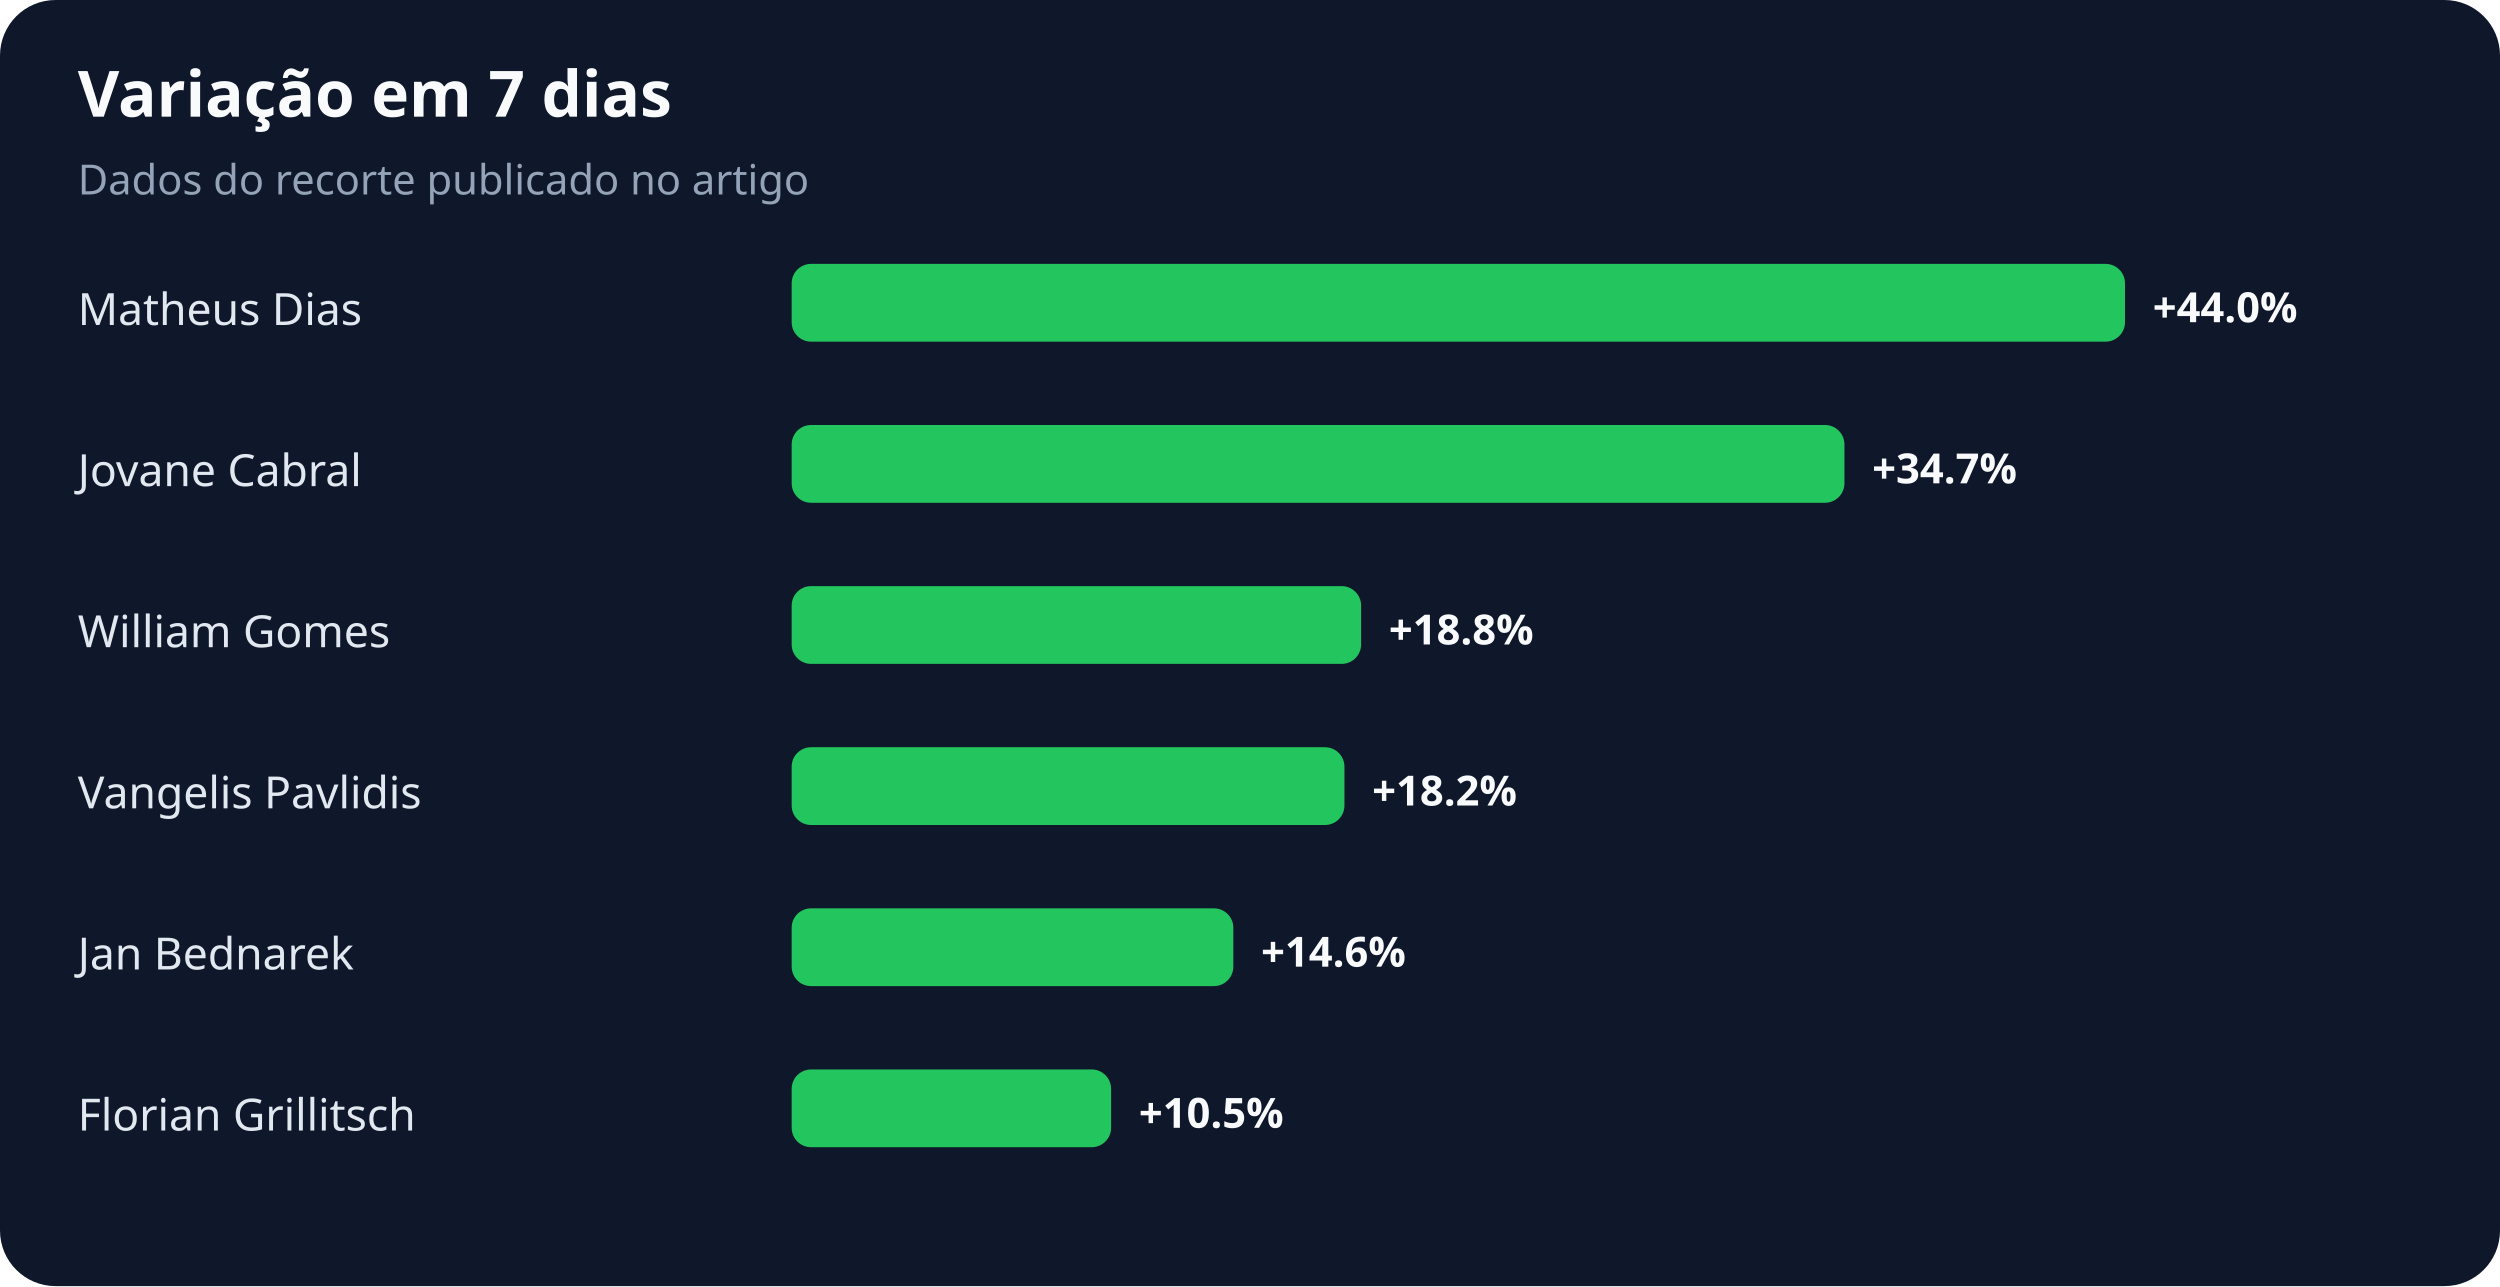
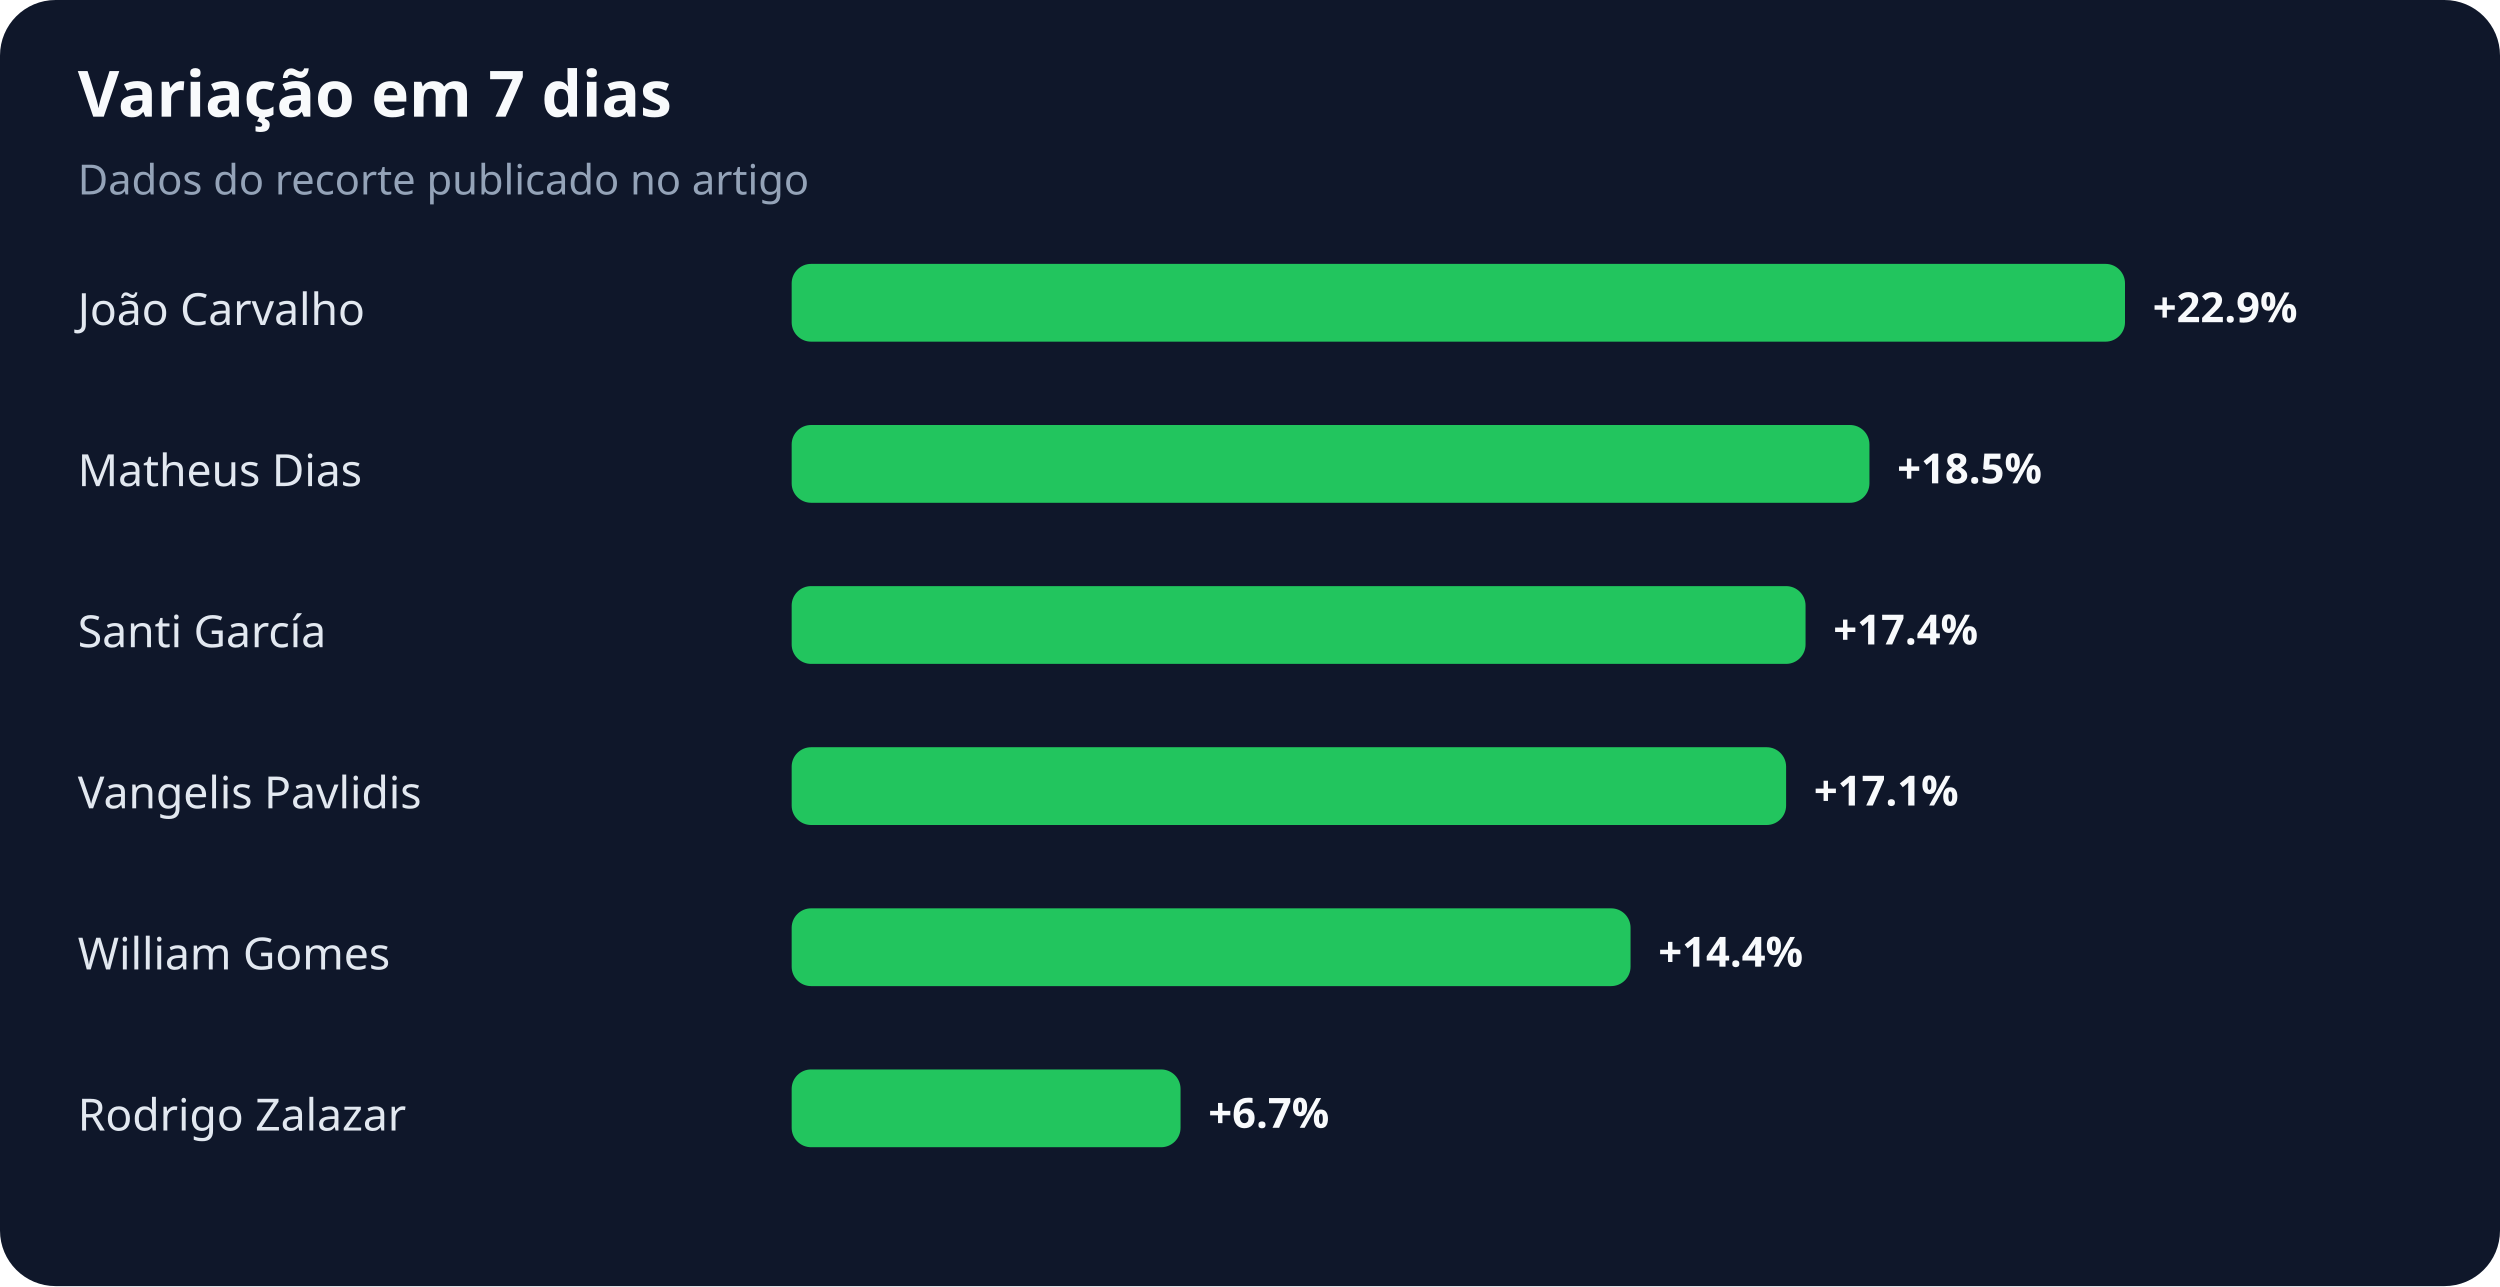
<svg xmlns="http://www.w3.org/2000/svg" width="900" height="463" viewBox="0 0 900 463" role="img" aria-labelledby="title desc">
  <rect width="100%" height="100%" rx="20" fill="#0f172a" />
  <text x="28" y="42" fill="#f8fafc" font-family="system-ui,sans-serif" font-size="23" font-weight="700">Variação em 7 dias</text>
  <text x="28" y="70" fill="#94a3b8" font-family="system-ui,sans-serif" font-size="15">Dados do recorte publicado no artigo</text>
-   <text x="28" y="117" fill="#e2e8f0" font-family="system-ui,sans-serif" font-size="16">Matheus Dias</text>
+   <text x="28" y="117" fill="#e2e8f0" font-family="system-ui,sans-serif" font-size="16">João Carvalho</text>
  <rect x="285" y="95" width="480" height="28" rx="7" fill="#22c55e" />
-   <text x="775" y="116" fill="#f8fafc" font-family="system-ui,sans-serif" font-size="15" font-weight="700">+44.0%</text>
-   <text x="28" y="175" fill="#e2e8f0" font-family="system-ui,sans-serif" font-size="16">Jovane Cabral</text>
-   <rect x="285" y="153" width="379" height="28" rx="7" fill="#22c55e" />
-   <text x="674" y="174" fill="#f8fafc" font-family="system-ui,sans-serif" font-size="15" font-weight="700">+34.7%</text>
-   <text x="28" y="233" fill="#e2e8f0" font-family="system-ui,sans-serif" font-size="16">William Gomes</text>
-   <rect x="285" y="211" width="205" height="28" rx="7" fill="#22c55e" />
-   <text x="500" y="232" fill="#f8fafc" font-family="system-ui,sans-serif" font-size="15" font-weight="700">+18.8%</text>
+   <text x="775" y="116" fill="#f8fafc" font-family="system-ui,sans-serif" font-size="15" font-weight="700">+22.9%</text>
+   <text x="28" y="175" fill="#e2e8f0" font-family="system-ui,sans-serif" font-size="16">Matheus Dias</text>
+   <rect x="285" y="153" width="388" height="28" rx="7" fill="#22c55e" />
+   <text x="683" y="174" fill="#f8fafc" font-family="system-ui,sans-serif" font-size="15" font-weight="700">+18.5%</text>
+   <text x="28" y="233" fill="#e2e8f0" font-family="system-ui,sans-serif" font-size="16">Santi García</text>
+   <rect x="285" y="211" width="365" height="28" rx="7" fill="#22c55e" />
+   <text x="660" y="232" fill="#f8fafc" font-family="system-ui,sans-serif" font-size="15" font-weight="700">+17.4%</text>
  <text x="28" y="291" fill="#e2e8f0" font-family="system-ui,sans-serif" font-size="16">Vangelis Pavlidis</text>
-   <rect x="285" y="269" width="199" height="28" rx="7" fill="#22c55e" />
-   <text x="494" y="290" fill="#f8fafc" font-family="system-ui,sans-serif" font-size="15" font-weight="700">+18.2%</text>
-   <text x="28" y="349" fill="#e2e8f0" font-family="system-ui,sans-serif" font-size="16">Jan Bednarek</text>
-   <rect x="285" y="327" width="159" height="28" rx="7" fill="#22c55e" />
-   <text x="454" y="348" fill="#f8fafc" font-family="system-ui,sans-serif" font-size="15" font-weight="700">+14.6%</text>
-   <text x="28" y="407" fill="#e2e8f0" font-family="system-ui,sans-serif" font-size="16">Florian Grillitsch</text>
-   <rect x="285" y="385" width="115" height="28" rx="7" fill="#22c55e" />
-   <text x="410" y="406" fill="#f8fafc" font-family="system-ui,sans-serif" font-size="15" font-weight="700">+10.5%</text>
+   <rect x="285" y="269" width="358" height="28" rx="7" fill="#22c55e" />
+   <text x="653" y="290" fill="#f8fafc" font-family="system-ui,sans-serif" font-size="15" font-weight="700">+17.1%</text>
+   <text x="28" y="349" fill="#e2e8f0" font-family="system-ui,sans-serif" font-size="16">William Gomes</text>
+   <rect x="285" y="327" width="302" height="28" rx="7" fill="#22c55e" />
+   <text x="597" y="348" fill="#f8fafc" font-family="system-ui,sans-serif" font-size="15" font-weight="700">+14.4%</text>
+   <text x="28" y="407" fill="#e2e8f0" font-family="system-ui,sans-serif" font-size="16">Rodrigo Zalazar</text>
+   <rect x="285" y="385" width="140" height="28" rx="7" fill="#22c55e" />
+   <text x="435" y="406" fill="#f8fafc" font-family="system-ui,sans-serif" font-size="15" font-weight="700">+6.7%</text>
</svg>
